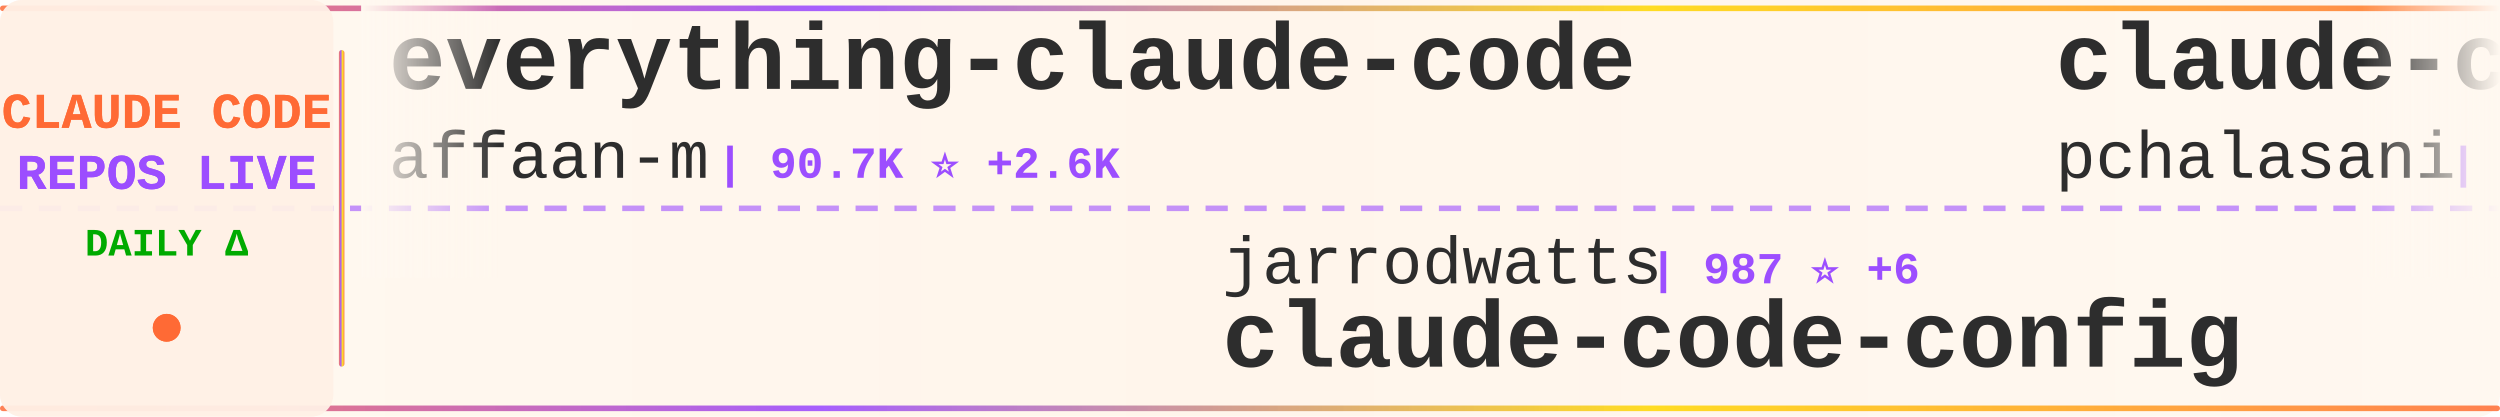
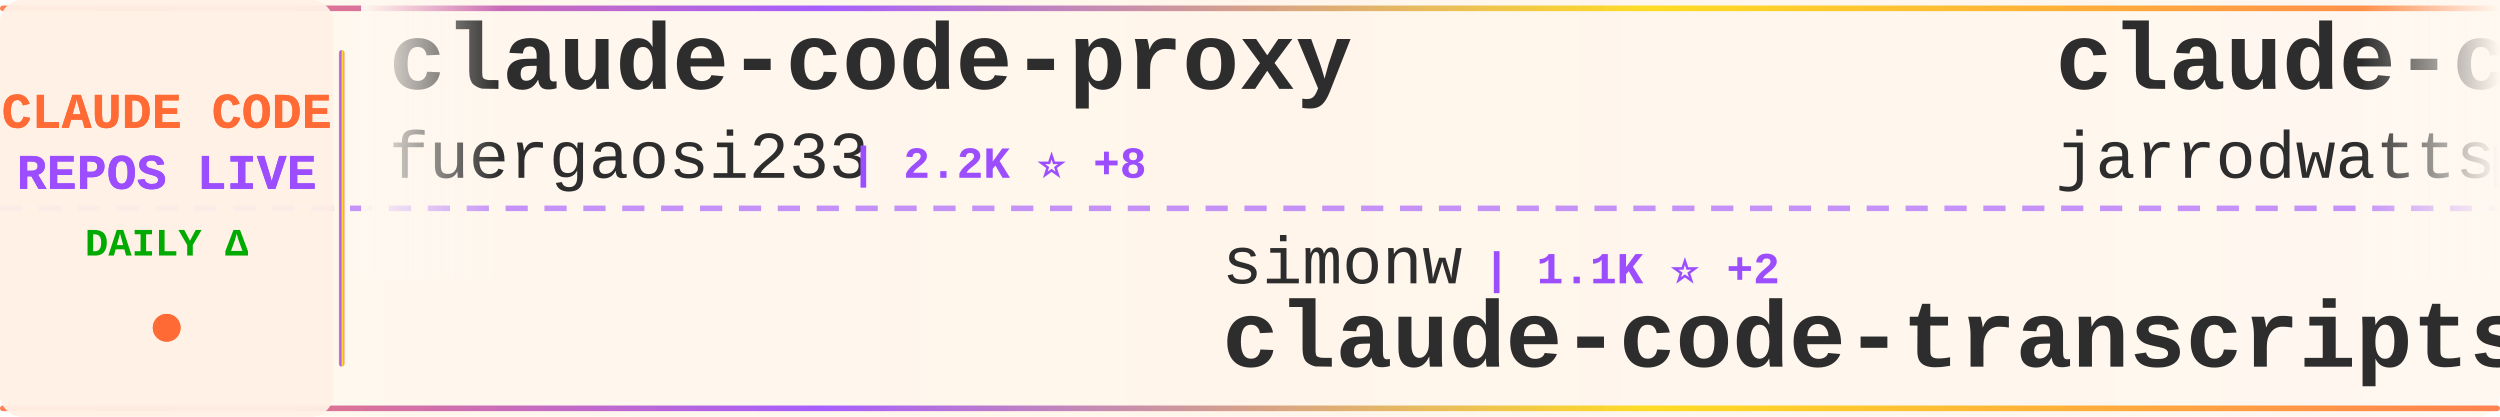
<svg xmlns="http://www.w3.org/2000/svg" width="900" height="150">
  <defs>
    <linearGradient id="tickerBg" x1="0%" y1="0%" x2="100%" y2="0%">
      <stop offset="0%" style="stop-color:#fff8f0;stop-opacity:0.98" />
      <stop offset="50%" style="stop-color:#fff5eb;stop-opacity:1" />
      <stop offset="100%" style="stop-color:#fff8f0;stop-opacity:0.98" />
    </linearGradient>
    <linearGradient id="borderGrad" x1="0%" y1="0%" x2="100%" y2="0%">
      <stop offset="0%" style="stop-color:#FF6B35;stop-opacity:0.85">
        <animate attributeName="stop-opacity" values="0.85;1;0.85" dur="2s" repeatCount="indefinite" />
      </stop>
      <stop offset="33%" style="stop-color:#9C4EFF;stop-opacity:0.9">
        <animate attributeName="stop-opacity" values="0.9;1;0.9" dur="2.2s" repeatCount="indefinite" />
      </stop>
      <stop offset="66%" style="stop-color:#FFD700;stop-opacity:0.85">
        <animate attributeName="stop-opacity" values="0.85;1;0.85" dur="1.8s" repeatCount="indefinite" />
      </stop>
      <stop offset="100%" style="stop-color:#FF6B35;stop-opacity:0.85">
        <animate attributeName="stop-opacity" values="0.85;1;0.85" dur="2s" repeatCount="indefinite" />
      </stop>
    </linearGradient>
    <filter id="textGlow">
      <feGaussianBlur stdDeviation="0.15" result="coloredBlur" />
      <feMerge>
        <feMergeNode in="coloredBlur" />
        <feMergeNode in="SourceGraphic" />
      </feMerge>
    </filter>
    <filter id="metricGlow">
      <feGaussianBlur stdDeviation="0.2" result="coloredBlur" />
      <feMerge>
        <feMergeNode in="coloredBlur" />
        <feMergeNode in="SourceGraphic" />
      </feMerge>
    </filter>
    <linearGradient id="leftFade" x1="0%" y1="0%" x2="100%" y2="0%">
      <stop offset="0%" style="stop-color:#fff8f0;stop-opacity:1" />
      <stop offset="100%" style="stop-color:#fff8f0;stop-opacity:0" />
    </linearGradient>
    <linearGradient id="rightFade" x1="0%" y1="0%" x2="100%" y2="0%">
      <stop offset="0%" style="stop-color:#fff8f0;stop-opacity:0" />
      <stop offset="100%" style="stop-color:#fff8f0;stop-opacity:1" />
    </linearGradient>
  </defs>
  <rect width="900" height="150" fill="url(#tickerBg)" rx="8" />
  <rect x="0" y="2" width="900" height="2" fill="url(#borderGrad)" rx="1" />
  <rect x="0" y="146" width="900" height="2" fill="url(#borderGrad)" rx="1" />
  <line x1="0" y1="75" x2="900" y2="75" stroke="#9C4EFF" stroke-width="2" stroke-dasharray="8 6" opacity="0.6" />
  <rect x="0" y="0" width="120" height="150" fill="#fff0e6" opacity="0.95" rx="8" />
  <text x="60" y="46" font-family="'Courier New', monospace" font-size="18" font-weight="bold" fill="#FF6B35" text-anchor="middle" filter="url(#textGlow)">
    CLAUDE CODE
  </text>
  <text x="60" y="68" font-family="'Courier New', monospace" font-size="18" font-weight="bold" fill="#9C4EFF" text-anchor="middle" filter="url(#textGlow)">
    REPOS LIVE
  </text>
  <text x="60" y="92" font-family="'Courier New', monospace" font-size="14" font-weight="bold" fill="#00aa00" text-anchor="middle">
    DAILY Δ
  </text>
  <circle cx="60" cy="118" r="5" fill="#FF6B35" filter="url(#metricGlow)">
    <animate attributeName="r" values="4;6;4" dur="1.5s" repeatCount="indefinite" />
    <animate attributeName="opacity" values="0.6;1;0.6" dur="1.5s" repeatCount="indefinite" />
  </circle>
  <rect x="122" y="18" width="2" height="114" fill="url(#borderGrad)" rx="1" />
  <clipPath id="tickerClip">
    <rect x="130" y="0" width="770" height="150" />
  </clipPath>
  <g clip-path="url(#tickerClip)">
    <g id="tickerItems">
      <animateTransform attributeName="transform" attributeType="XML" type="translate" from="0 0" to="-3000 0" dur="54s" repeatCount="indefinite" />
      <g transform="translate(0, 0)">
-         <text x="140" y="32" font-family="'Courier New', monospace" font-size="34" font-weight="bold" fill="#2d2d2d">everything-claude-code</text>
-         <text x="140" y="64" font-family="'Courier New', monospace" font-size="24" font-weight="normal" fill="#2d2d2d" opacity="1.0">affaan-m</text>
-         <text x="258" y="64" font-family="'Courier New', monospace" font-size="16" font-weight="bold" fill="#9C4EFF"> | 90.7K ⭐ +2.6K</text>
+         <text x="140" y="32" font-family="'Courier New', monospace" font-size="34" font-weight="bold" fill="#2d2d2d">claude-code-proxy</text>
+         <text x="140" y="64" font-family="'Courier New', monospace" font-size="24" font-weight="normal" fill="#2d2d2d" opacity="1.0">fuergaosi233</text>
+         <text x="306" y="64" font-family="'Courier New', monospace" font-size="16" font-weight="bold" fill="#9C4EFF"> | 2.2K ⭐ +8</text>
      </g>
      <g transform="translate(300, 0)">
-         <text x="140" y="102" font-family="'Courier New', monospace" font-size="24" font-weight="normal" fill="#2d2d2d" opacity="1.0">jarrodwatts</text>
-         <text x="294" y="102" font-family="'Courier New', monospace" font-size="16" font-weight="bold" fill="#9C4EFF"> | 987 ⭐ +6</text>
-         <text x="140" y="132" font-family="'Courier New', monospace" font-size="34" font-weight="bold" fill="#2d2d2d">claude-code-config</text>
+         <text x="140" y="102" font-family="'Courier New', monospace" font-size="24" font-weight="normal" fill="#2d2d2d" opacity="1.0">simonw</text>
+         <text x="234" y="102" font-family="'Courier New', monospace" font-size="16" font-weight="bold" fill="#9C4EFF"> | 1.1K ⭐ +2</text>
+         <text x="140" y="132" font-family="'Courier New', monospace" font-size="34" font-weight="bold" fill="#2d2d2d">claude-code-transcripts</text>
      </g>
      <g transform="translate(600, 0)">
-         <text x="140" y="32" font-family="'Courier New', monospace" font-size="34" font-weight="bold" fill="#2d2d2d">claude-code-tools</text>
-         <text x="140" y="64" font-family="'Courier New', monospace" font-size="24" font-weight="normal" fill="#2d2d2d" opacity="1.0">pchalasani</text>
-         <text x="282" y="64" font-family="'Courier New', monospace" font-size="16" font-weight="bold" fill="#9C4EFF"> | 1.6K ⭐ +2</text>
+         <text x="140" y="32" font-family="'Courier New', monospace" font-size="34" font-weight="bold" fill="#2d2d2d">claude-code-config</text>
+         <text x="140" y="64" font-family="'Courier New', monospace" font-size="24" font-weight="normal" fill="#2d2d2d" opacity="1.0">jarrodwatts</text>
+         <text x="294" y="64" font-family="'Courier New', monospace" font-size="16" font-weight="bold" fill="#9C4EFF"> | 988 ⭐ +6</text>
      </g>
      <g transform="translate(900, 0)">
-         <text x="140" y="102" font-family="'Courier New', monospace" font-size="24" font-weight="normal" fill="#2d2d2d" opacity="1.0">pedrohcgs</text>
-         <text x="270" y="102" font-family="'Courier New', monospace" font-size="16" font-weight="bold" fill="#9C4EFF"> | 704 ⭐ +14</text>
-         <text x="140" y="132" font-family="'Courier New', monospace" font-size="34" font-weight="bold" fill="#2d2d2d">claude-code-my-workflow</text>
+         <text x="140" y="102" font-family="'Courier New', monospace" font-size="24" font-weight="normal" fill="#2d2d2d" opacity="1.0">FlorianBruniaux</text>
+         <text x="342" y="102" font-family="'Courier New', monospace" font-size="16" font-weight="bold" fill="#9C4EFF"> | 2.0K ⭐ +37</text>
+         <text x="140" y="132" font-family="'Courier New', monospace" font-size="34" font-weight="bold" fill="#2d2d2d">claude-code-ultimate-gui...</text>
      </g>
      <g transform="translate(1200, 0)">
-         <text x="140" y="32" font-family="'Courier New', monospace" font-size="34" font-weight="bold" fill="#2d2d2d">claude-plugins-official</text>
-         <text x="140" y="64" font-family="'Courier New', monospace" font-size="24" font-weight="normal" fill="#2d2d2d" opacity="1.0">anthropics</text>
-         <text x="282" y="64" font-family="'Courier New', monospace" font-size="16" font-weight="bold" fill="#9C4EFF"> | 13.6K ⭐ +793</text>
+         <text x="140" y="32" font-family="'Courier New', monospace" font-size="34" font-weight="bold" fill="#2d2d2d">claude-code</text>
+         <text x="140" y="64" font-family="'Courier New', monospace" font-size="24" font-weight="normal" fill="#2d2d2d" opacity="1.0">MadAppGang</text>
+         <text x="282" y="64" font-family="'Courier New', monospace" font-size="16" font-weight="bold" fill="#9C4EFF"> | 248 ⭐</text>
      </g>
      <g transform="translate(1500, 0)">
-         <text x="140" y="102" font-family="'Courier New', monospace" font-size="24" font-weight="normal" fill="#2d2d2d" opacity="1.0">anthropics</text>
-         <text x="282" y="102" font-family="'Courier New', monospace" font-size="16" font-weight="bold" fill="#9C4EFF"> | 1.8K ⭐ +11</text>
-         <text x="140" y="132" font-family="'Courier New', monospace" font-size="34" font-weight="bold" fill="#2d2d2d">claude-agent-sdk-demos</text>
+         <text x="140" y="102" font-family="'Courier New', monospace" font-size="24" font-weight="normal" fill="#2d2d2d" opacity="1.0">feiskyer</text>
+         <text x="258" y="102" font-family="'Courier New', monospace" font-size="16" font-weight="bold" fill="#9C4EFF"> | 1.3K ⭐ +11</text>
+         <text x="140" y="132" font-family="'Courier New', monospace" font-size="34" font-weight="bold" fill="#2d2d2d">claude-code-settings</text>
      </g>
      <g transform="translate(1800, 0)">
-         <text x="140" y="32" font-family="'Courier New', monospace" font-size="34" font-weight="bold" fill="#2d2d2d">notebooklm-skill</text>
-         <text x="140" y="64" font-family="'Courier New', monospace" font-size="24" font-weight="normal" fill="#2d2d2d" opacity="1.0">PleasePrompto</text>
-         <text x="318" y="64" font-family="'Courier New', monospace" font-size="16" font-weight="bold" fill="#9C4EFF"> | 4.7K ⭐ +32</text>
+         <text x="140" y="32" font-family="'Courier New', monospace" font-size="34" font-weight="bold" fill="#2d2d2d">claude-agent-sdk-python</text>
+         <text x="140" y="64" font-family="'Courier New', monospace" font-size="24" font-weight="normal" fill="#2d2d2d" opacity="1.0">anthropics</text>
+         <text x="282" y="64" font-family="'Courier New', monospace" font-size="16" font-weight="bold" fill="#9C4EFF"> | 5.6K ⭐ +26</text>
      </g>
      <g transform="translate(2100, 0)">
-         <text x="140" y="102" font-family="'Courier New', monospace" font-size="24" font-weight="normal" fill="#2d2d2d" opacity="1.0">andrepimenta</text>
-         <text x="306" y="102" font-family="'Courier New', monospace" font-size="16" font-weight="bold" fill="#9C4EFF"> | 1.0K ⭐ +2</text>
-         <text x="140" y="132" font-family="'Courier New', monospace" font-size="34" font-weight="bold" fill="#2d2d2d">claude-code-chat</text>
+         <text x="140" y="102" font-family="'Courier New', monospace" font-size="24" font-weight="normal" fill="#2d2d2d" opacity="1.0">Maciek-roboblog</text>
+         <text x="342" y="102" font-family="'Courier New', monospace" font-size="16" font-weight="bold" fill="#9C4EFF"> | 7.0K ⭐ +17</text>
+         <text x="140" y="132" font-family="'Courier New', monospace" font-size="34" font-weight="bold" fill="#2d2d2d">Claude-Code-Usage-Monito...</text>
      </g>
      <g transform="translate(2400, 0)">
+         <text x="140" y="32" font-family="'Courier New', monospace" font-size="34" font-weight="bold" fill="#2d2d2d">awesome-claude-skills</text>
+         <text x="140" y="64" font-family="'Courier New', monospace" font-size="24" font-weight="normal" fill="#2d2d2d" opacity="1.0">ComposioHQ</text>
+         <text x="282" y="64" font-family="'Courier New', monospace" font-size="16" font-weight="bold" fill="#9C4EFF"> | 46.5K ⭐ +291</text>
+       </g>
+       <g transform="translate(2700, 0)">
+         <text x="140" y="102" font-family="'Courier New', monospace" font-size="24" font-weight="normal" fill="#2d2d2d" opacity="1.0">anomalyco</text>
+         <text x="270" y="102" font-family="'Courier New', monospace" font-size="16" font-weight="bold" fill="#9C4EFF"> | 126.7K ⭐ +931</text>
+         <text x="140" y="132" font-family="'Courier New', monospace" font-size="34" font-weight="bold" fill="#2d2d2d">opencode</text>
+       </g>
+       <g transform="translate(3000, 0)">
        <text x="140" y="32" font-family="'Courier New', monospace" font-size="34" font-weight="bold" fill="#2d2d2d">claude-code-proxy</text>
        <text x="140" y="64" font-family="'Courier New', monospace" font-size="24" font-weight="normal" fill="#2d2d2d" opacity="1.0">fuergaosi233</text>
-         <text x="306" y="64" font-family="'Courier New', monospace" font-size="16" font-weight="bold" fill="#9C4EFF"> | 2.2K ⭐ +10</text>
-       </g>
-       <g transform="translate(2700, 0)">
-         <text x="140" y="102" font-family="'Courier New', monospace" font-size="24" font-weight="normal" fill="#2d2d2d" opacity="1.0">shareAI-lab</text>
-         <text x="294" y="102" font-family="'Courier New', monospace" font-size="16" font-weight="bold" fill="#9C4EFF"> | 34.7K ⭐ +1.1K</text>
-         <text x="140" y="132" font-family="'Courier New', monospace" font-size="34" font-weight="bold" fill="#2d2d2d">learn-claude-code</text>
-       </g>
-       <g transform="translate(3000, 0)">
-         <text x="140" y="32" font-family="'Courier New', monospace" font-size="34" font-weight="bold" fill="#2d2d2d">everything-claude-code</text>
-         <text x="140" y="64" font-family="'Courier New', monospace" font-size="24" font-weight="normal" fill="#2d2d2d" opacity="1.0">affaan-m</text>
-         <text x="258" y="64" font-family="'Courier New', monospace" font-size="16" font-weight="bold" fill="#9C4EFF"> | 90.7K ⭐ +2.6K</text>
+         <text x="306" y="64" font-family="'Courier New', monospace" font-size="16" font-weight="bold" fill="#9C4EFF"> | 2.2K ⭐ +8</text>
      </g>
      <g transform="translate(3300, 0)">
-         <text x="140" y="102" font-family="'Courier New', monospace" font-size="24" font-weight="normal" fill="#2d2d2d" opacity="1.0">jarrodwatts</text>
-         <text x="294" y="102" font-family="'Courier New', monospace" font-size="16" font-weight="bold" fill="#9C4EFF"> | 987 ⭐ +6</text>
-         <text x="140" y="132" font-family="'Courier New', monospace" font-size="34" font-weight="bold" fill="#2d2d2d">claude-code-config</text>
+         <text x="140" y="102" font-family="'Courier New', monospace" font-size="24" font-weight="normal" fill="#2d2d2d" opacity="1.0">simonw</text>
+         <text x="234" y="102" font-family="'Courier New', monospace" font-size="16" font-weight="bold" fill="#9C4EFF"> | 1.1K ⭐ +2</text>
+         <text x="140" y="132" font-family="'Courier New', monospace" font-size="34" font-weight="bold" fill="#2d2d2d">claude-code-transcripts</text>
      </g>
      <g transform="translate(3600, 0)">
-         <text x="140" y="32" font-family="'Courier New', monospace" font-size="34" font-weight="bold" fill="#2d2d2d">claude-code-tools</text>
-         <text x="140" y="64" font-family="'Courier New', monospace" font-size="24" font-weight="normal" fill="#2d2d2d" opacity="1.0">pchalasani</text>
-         <text x="282" y="64" font-family="'Courier New', monospace" font-size="16" font-weight="bold" fill="#9C4EFF"> | 1.6K ⭐ +2</text>
+         <text x="140" y="32" font-family="'Courier New', monospace" font-size="34" font-weight="bold" fill="#2d2d2d">claude-code-config</text>
+         <text x="140" y="64" font-family="'Courier New', monospace" font-size="24" font-weight="normal" fill="#2d2d2d" opacity="1.0">jarrodwatts</text>
+         <text x="294" y="64" font-family="'Courier New', monospace" font-size="16" font-weight="bold" fill="#9C4EFF"> | 988 ⭐ +6</text>
      </g>
      <g transform="translate(3900, 0)">
-         <text x="140" y="102" font-family="'Courier New', monospace" font-size="24" font-weight="normal" fill="#2d2d2d" opacity="1.0">pedrohcgs</text>
-         <text x="270" y="102" font-family="'Courier New', monospace" font-size="16" font-weight="bold" fill="#9C4EFF"> | 704 ⭐ +14</text>
-         <text x="140" y="132" font-family="'Courier New', monospace" font-size="34" font-weight="bold" fill="#2d2d2d">claude-code-my-workflow</text>
+         <text x="140" y="102" font-family="'Courier New', monospace" font-size="24" font-weight="normal" fill="#2d2d2d" opacity="1.0">FlorianBruniaux</text>
+         <text x="342" y="102" font-family="'Courier New', monospace" font-size="16" font-weight="bold" fill="#9C4EFF"> | 2.0K ⭐ +37</text>
+         <text x="140" y="132" font-family="'Courier New', monospace" font-size="34" font-weight="bold" fill="#2d2d2d">claude-code-ultimate-gui...</text>
      </g>
    </g>
  </g>
  <rect x="130" y="0" width="50" height="100" fill="url(#leftFade)" />
  <rect x="850" y="0" width="50" height="100" fill="url(#rightFade)" />
</svg>
